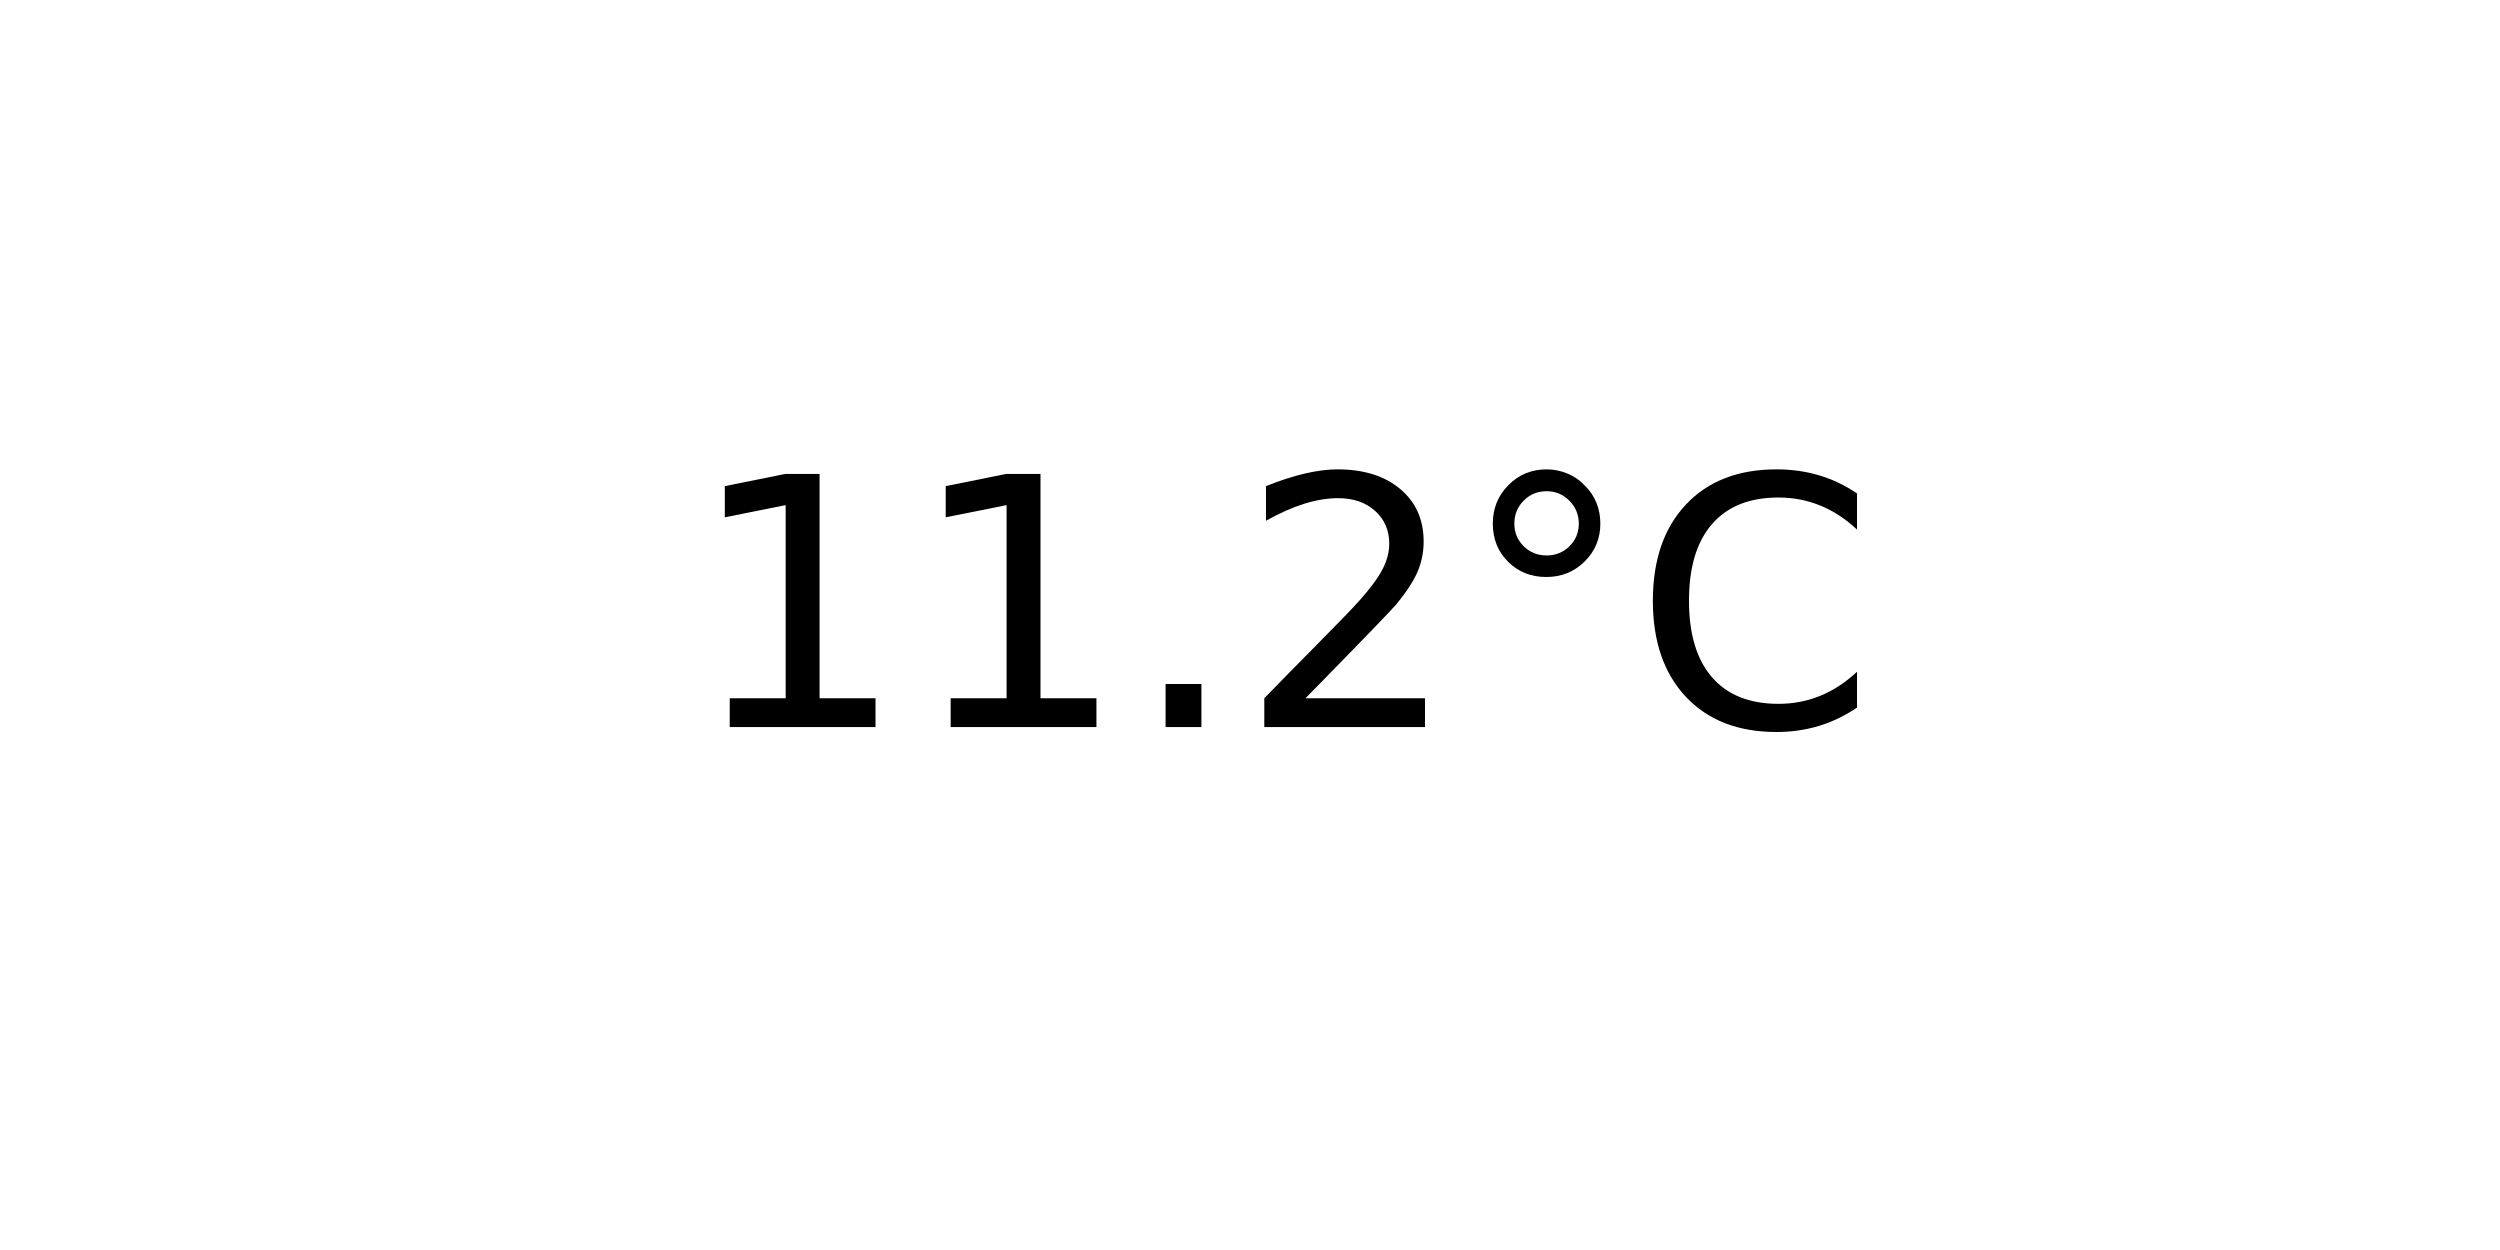
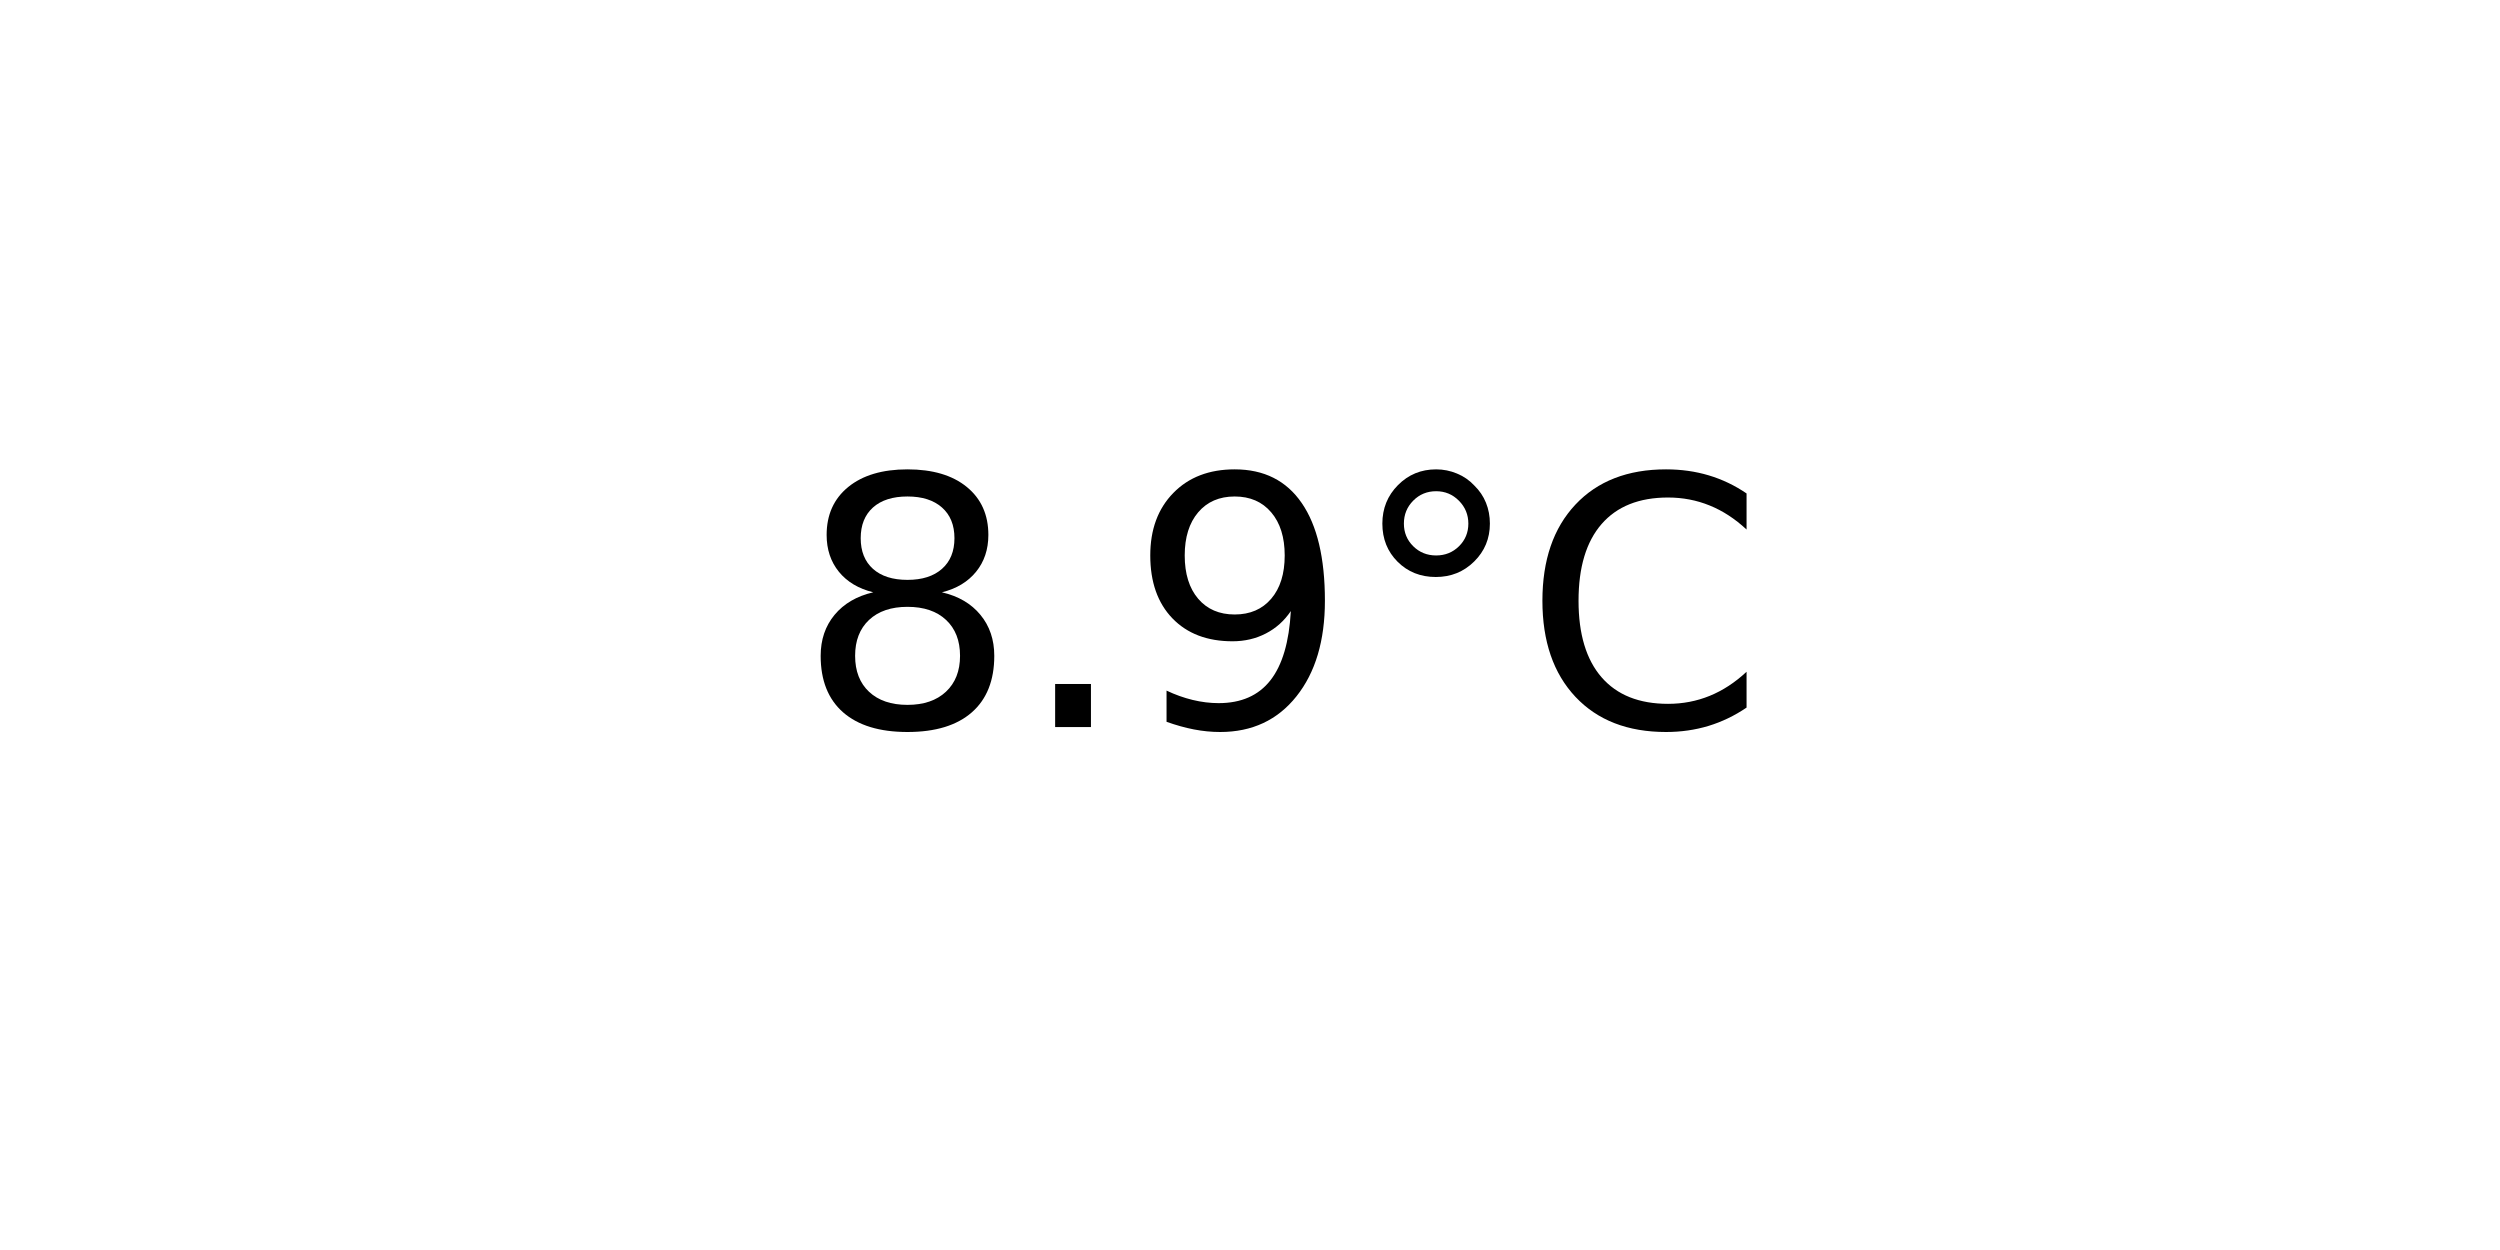
<svg xmlns="http://www.w3.org/2000/svg" xmlns:xlink="http://www.w3.org/1999/xlink" width="72pt" height="36pt" viewBox="0 0 72 36" version="1.1">
  <defs>
    <style type="text/css">*{stroke-linejoin: round; stroke-linecap: butt}</style>
  </defs>
  <g id="figure_1">
    <g id="axes_1">
      <g id="text_1">
-         <g transform="translate(19.77578 20.93937) scale(0.1 -0.1)">
+         <g transform="translate(22.95703 20.93937) scale(0.1 -0.1)">
          <defs>
-             <path id="DejaVuSans-31" d="M 794 531  L 1825 531  L 1825 4091  L 703 3866  L 703 4441  L 1819 4666  L 2450 4666  L 2450 531  L 3481 531  L 3481 0  L 794 0  L 794 531  z " transform="scale(0.015625)" />
+             <path id="DejaVuSans-38" d="M 2034 2216  Q 1584 2216 1326 1975  Q 1069 1734 1069 1313  Q 1069 891 1326 650  Q 1584 409 2034 409  Q 2484 409 2743 651  Q 3003 894 3003 1313  Q 3003 1734 2745 1975  Q 2488 2216 2034 2216  z M 1403 2484  Q 997 2584 770 2862  Q 544 3141 544 3541  Q 544 4100 942 4425  Q 1341 4750 2034 4750  Q 2731 4750 3128 4425  Q 3525 4100 3525 3541  Q 3525 3141 3298 2862  Q 3072 2584 2669 2484  Q 3125 2378 3379 2068  Q 3634 1759 3634 1313  Q 3634 634 3220 271  Q 2806 -91 2034 -91  Q 1263 -91 848 271  Q 434 634 434 1313  Q 434 1759 690 2068  Q 947 2378 1403 2484  z M 1172 3481  Q 1172 3119 1398 2916  Q 1625 2713 2034 2713  Q 2441 2713 2670 2916  Q 2900 3119 2900 3481  Q 2900 3844 2670 4047  Q 2441 4250 2034 4250  Q 1625 4250 1398 4047  Q 1172 3844 1172 3481  z " transform="scale(0.015625)" />
            <path id="DejaVuSans-2e" d="M 684 794  L 1344 794  L 1344 0  L 684 0  L 684 794  z " transform="scale(0.015625)" />
-             <path id="DejaVuSans-32" d="M 1228 531  L 3431 531  L 3431 0  L 469 0  L 469 531  Q 828 903 1448 1529  Q 2069 2156 2228 2338  Q 2531 2678 2651 2914  Q 2772 3150 2772 3378  Q 2772 3750 2511 3984  Q 2250 4219 1831 4219  Q 1534 4219 1204 4116  Q 875 4013 500 3803  L 500 4441  Q 881 4594 1212 4672  Q 1544 4750 1819 4750  Q 2544 4750 2975 4387  Q 3406 4025 3406 3419  Q 3406 3131 3298 2873  Q 3191 2616 2906 2266  Q 2828 2175 2409 1742  Q 1991 1309 1228 531  z " transform="scale(0.015625)" />
+             <path id="DejaVuSans-39" d="M 703 97  L 703 672  Q 941 559 1184 500  Q 1428 441 1663 441  Q 2288 441 2617 861  Q 2947 1281 2994 2138  Q 2813 1869 2534 1725  Q 2256 1581 1919 1581  Q 1219 1581 811 2004  Q 403 2428 403 3163  Q 403 3881 828 4315  Q 1253 4750 1959 4750  Q 2769 4750 3195 4129  Q 3622 3509 3622 2328  Q 3622 1225 3098 567  Q 2575 -91 1691 -91  Q 1453 -91 1209 -44  Q 966 3 703 97  z M 1959 2075  Q 2384 2075 2632 2365  Q 2881 2656 2881 3163  Q 2881 3666 2632 3958  Q 2384 4250 1959 4250  Q 1534 4250 1286 3958  Q 1038 3666 1038 3163  Q 1038 2656 1286 2365  Q 1534 2075 1959 2075  z " transform="scale(0.015625)" />
            <path id="DejaVuSans-b0" d="M 1600 4347  Q 1350 4347 1178 4173  Q 1006 4000 1006 3750  Q 1006 3503 1178 3333  Q 1350 3163 1600 3163  Q 1850 3163 2022 3333  Q 2194 3503 2194 3750  Q 2194 3997 2020 4172  Q 1847 4347 1600 4347  z M 1600 4750  Q 1800 4750 1984 4673  Q 2169 4597 2303 4453  Q 2447 4313 2519 4134  Q 2591 3956 2591 3750  Q 2591 3338 2302 3052  Q 2013 2766 1594 2766  Q 1172 2766 890 3047  Q 609 3328 609 3750  Q 609 4169 896 4459  Q 1184 4750 1600 4750  z " transform="scale(0.015625)" />
            <path id="DejaVuSans-43" d="M 4122 4306  L 4122 3641  Q 3803 3938 3442 4084  Q 3081 4231 2675 4231  Q 1875 4231 1450 3742  Q 1025 3253 1025 2328  Q 1025 1406 1450 917  Q 1875 428 2675 428  Q 3081 428 3442 575  Q 3803 722 4122 1019  L 4122 359  Q 3791 134 3420 21  Q 3050 -91 2638 -91  Q 1578 -91 968 557  Q 359 1206 359 2328  Q 359 3453 968 4101  Q 1578 4750 2638 4750  Q 3056 4750 3426 4639  Q 3797 4528 4122 4306  z " transform="scale(0.015625)" />
          </defs>
-           <use xlink:href="#DejaVuSans-31" />
-           <use xlink:href="#DejaVuSans-31" x="63.623" />
-           <use xlink:href="#DejaVuSans-2e" x="127.246" />
-           <use xlink:href="#DejaVuSans-32" x="159.033" />
-           <use xlink:href="#DejaVuSans-b0" x="222.656" />
-           <use xlink:href="#DejaVuSans-43" x="272.656" />
+           <use xlink:href="#DejaVuSans-38" />
+           <use xlink:href="#DejaVuSans-2e" x="63.623" />
+           <use xlink:href="#DejaVuSans-39" x="95.41" />
+           <use xlink:href="#DejaVuSans-b0" x="159.033" />
+           <use xlink:href="#DejaVuSans-43" x="209.033" />
        </g>
      </g>
    </g>
  </g>
</svg>
